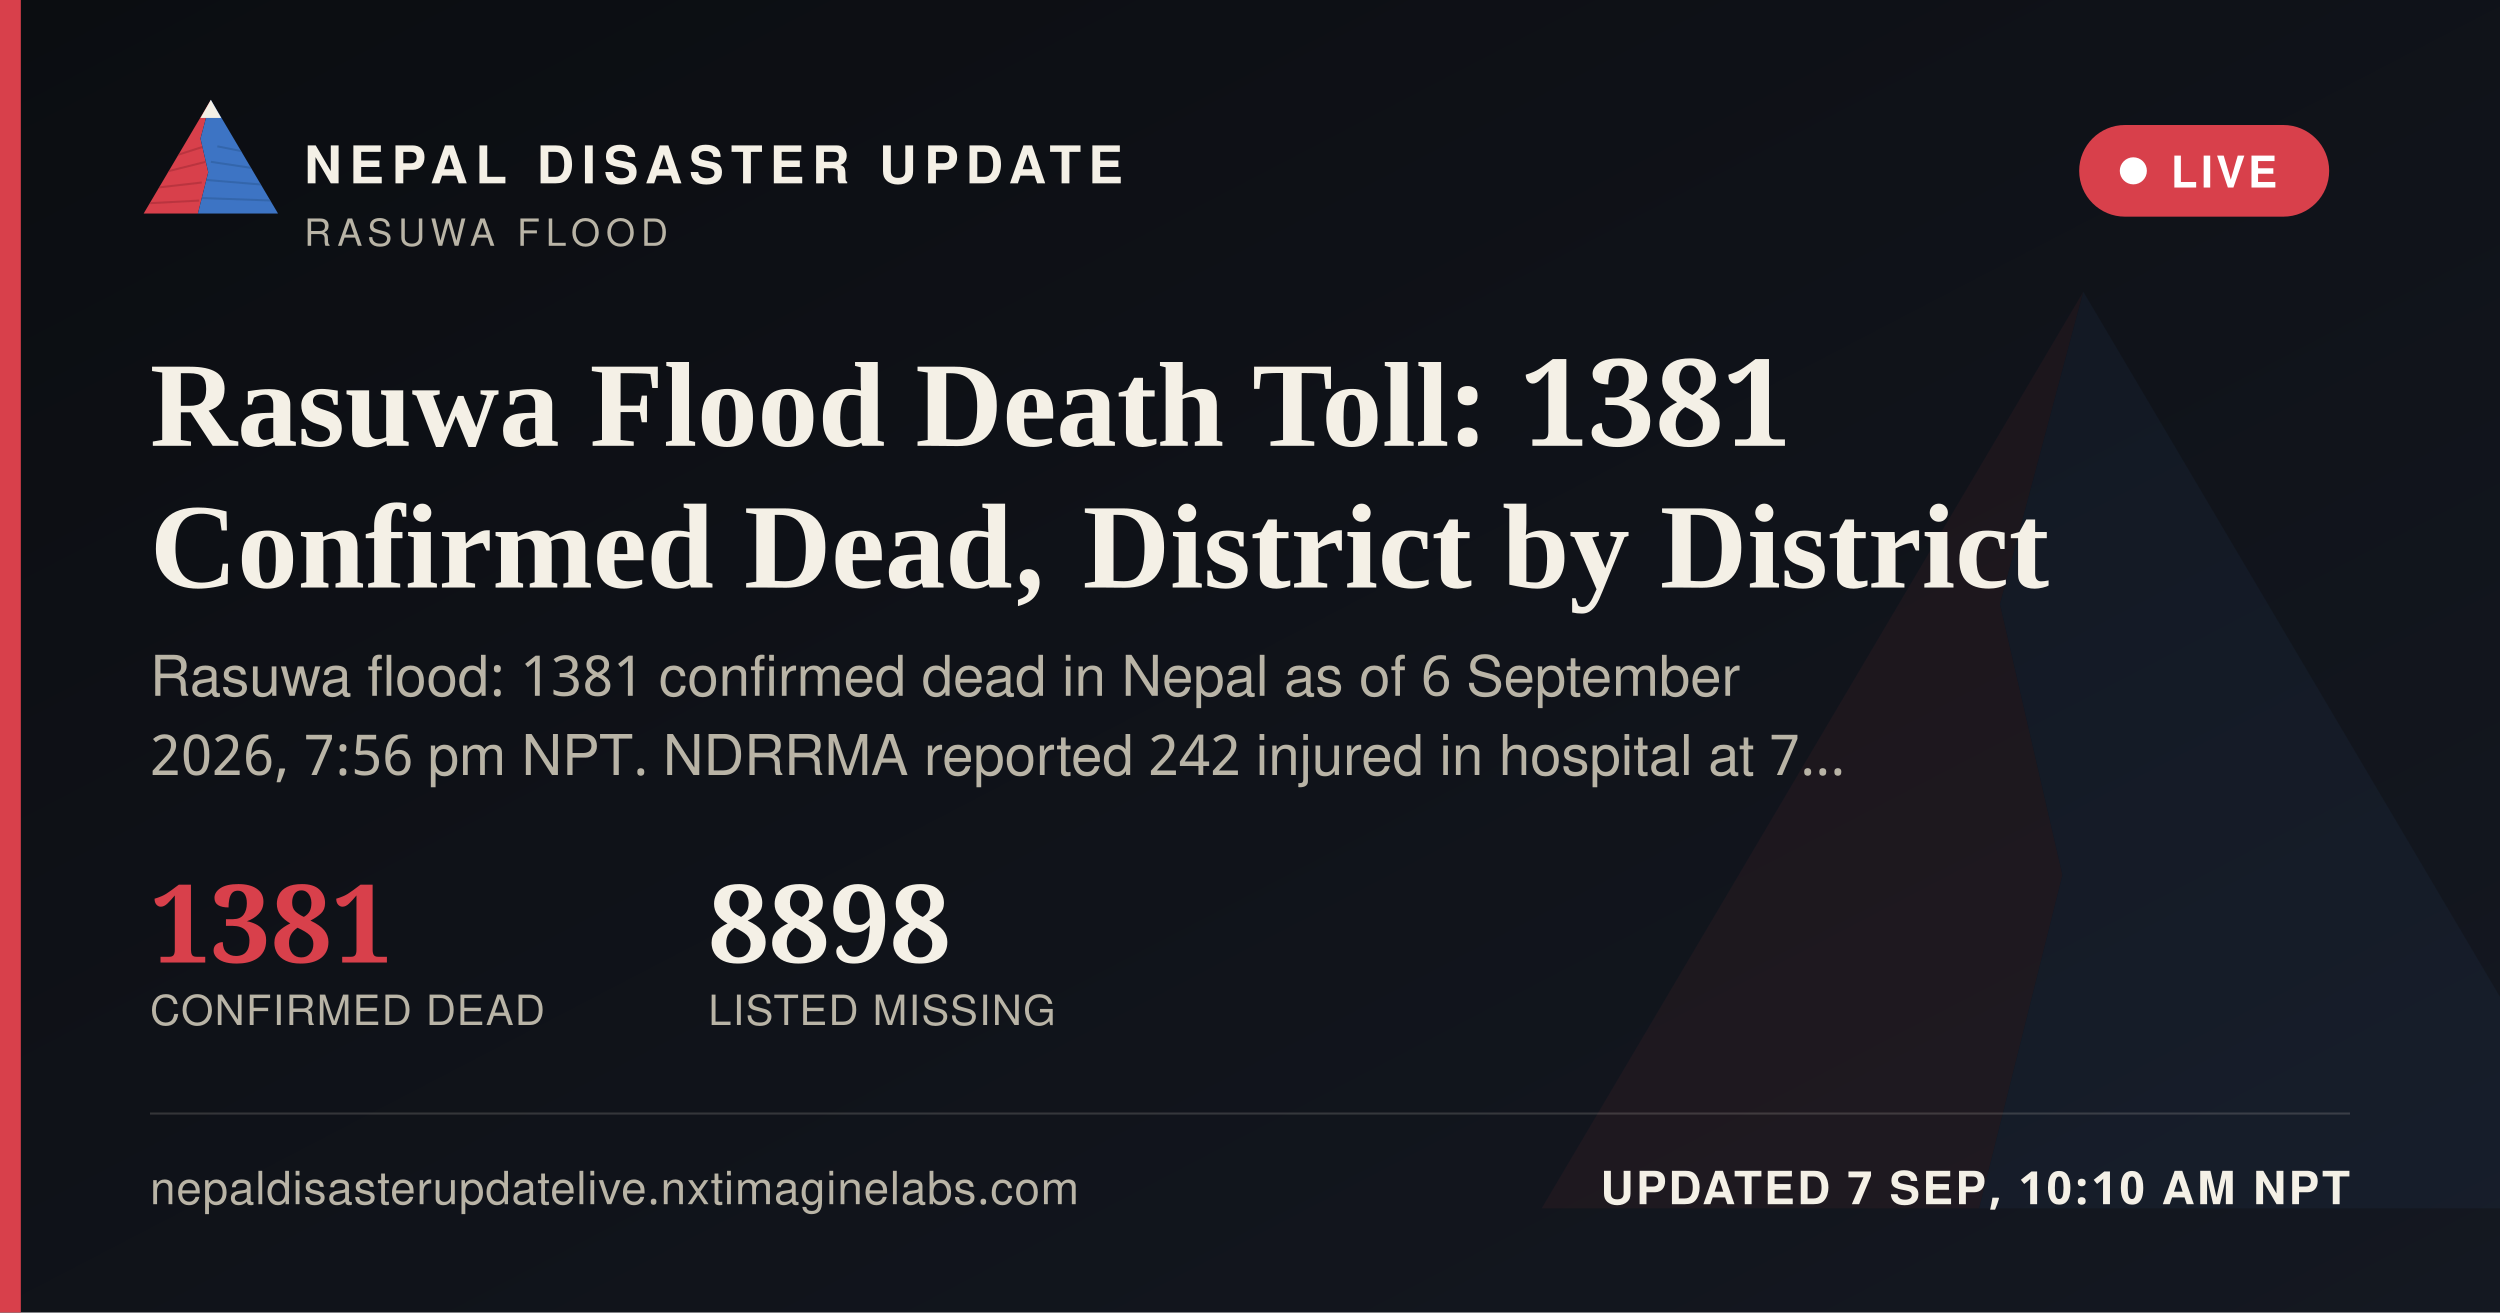
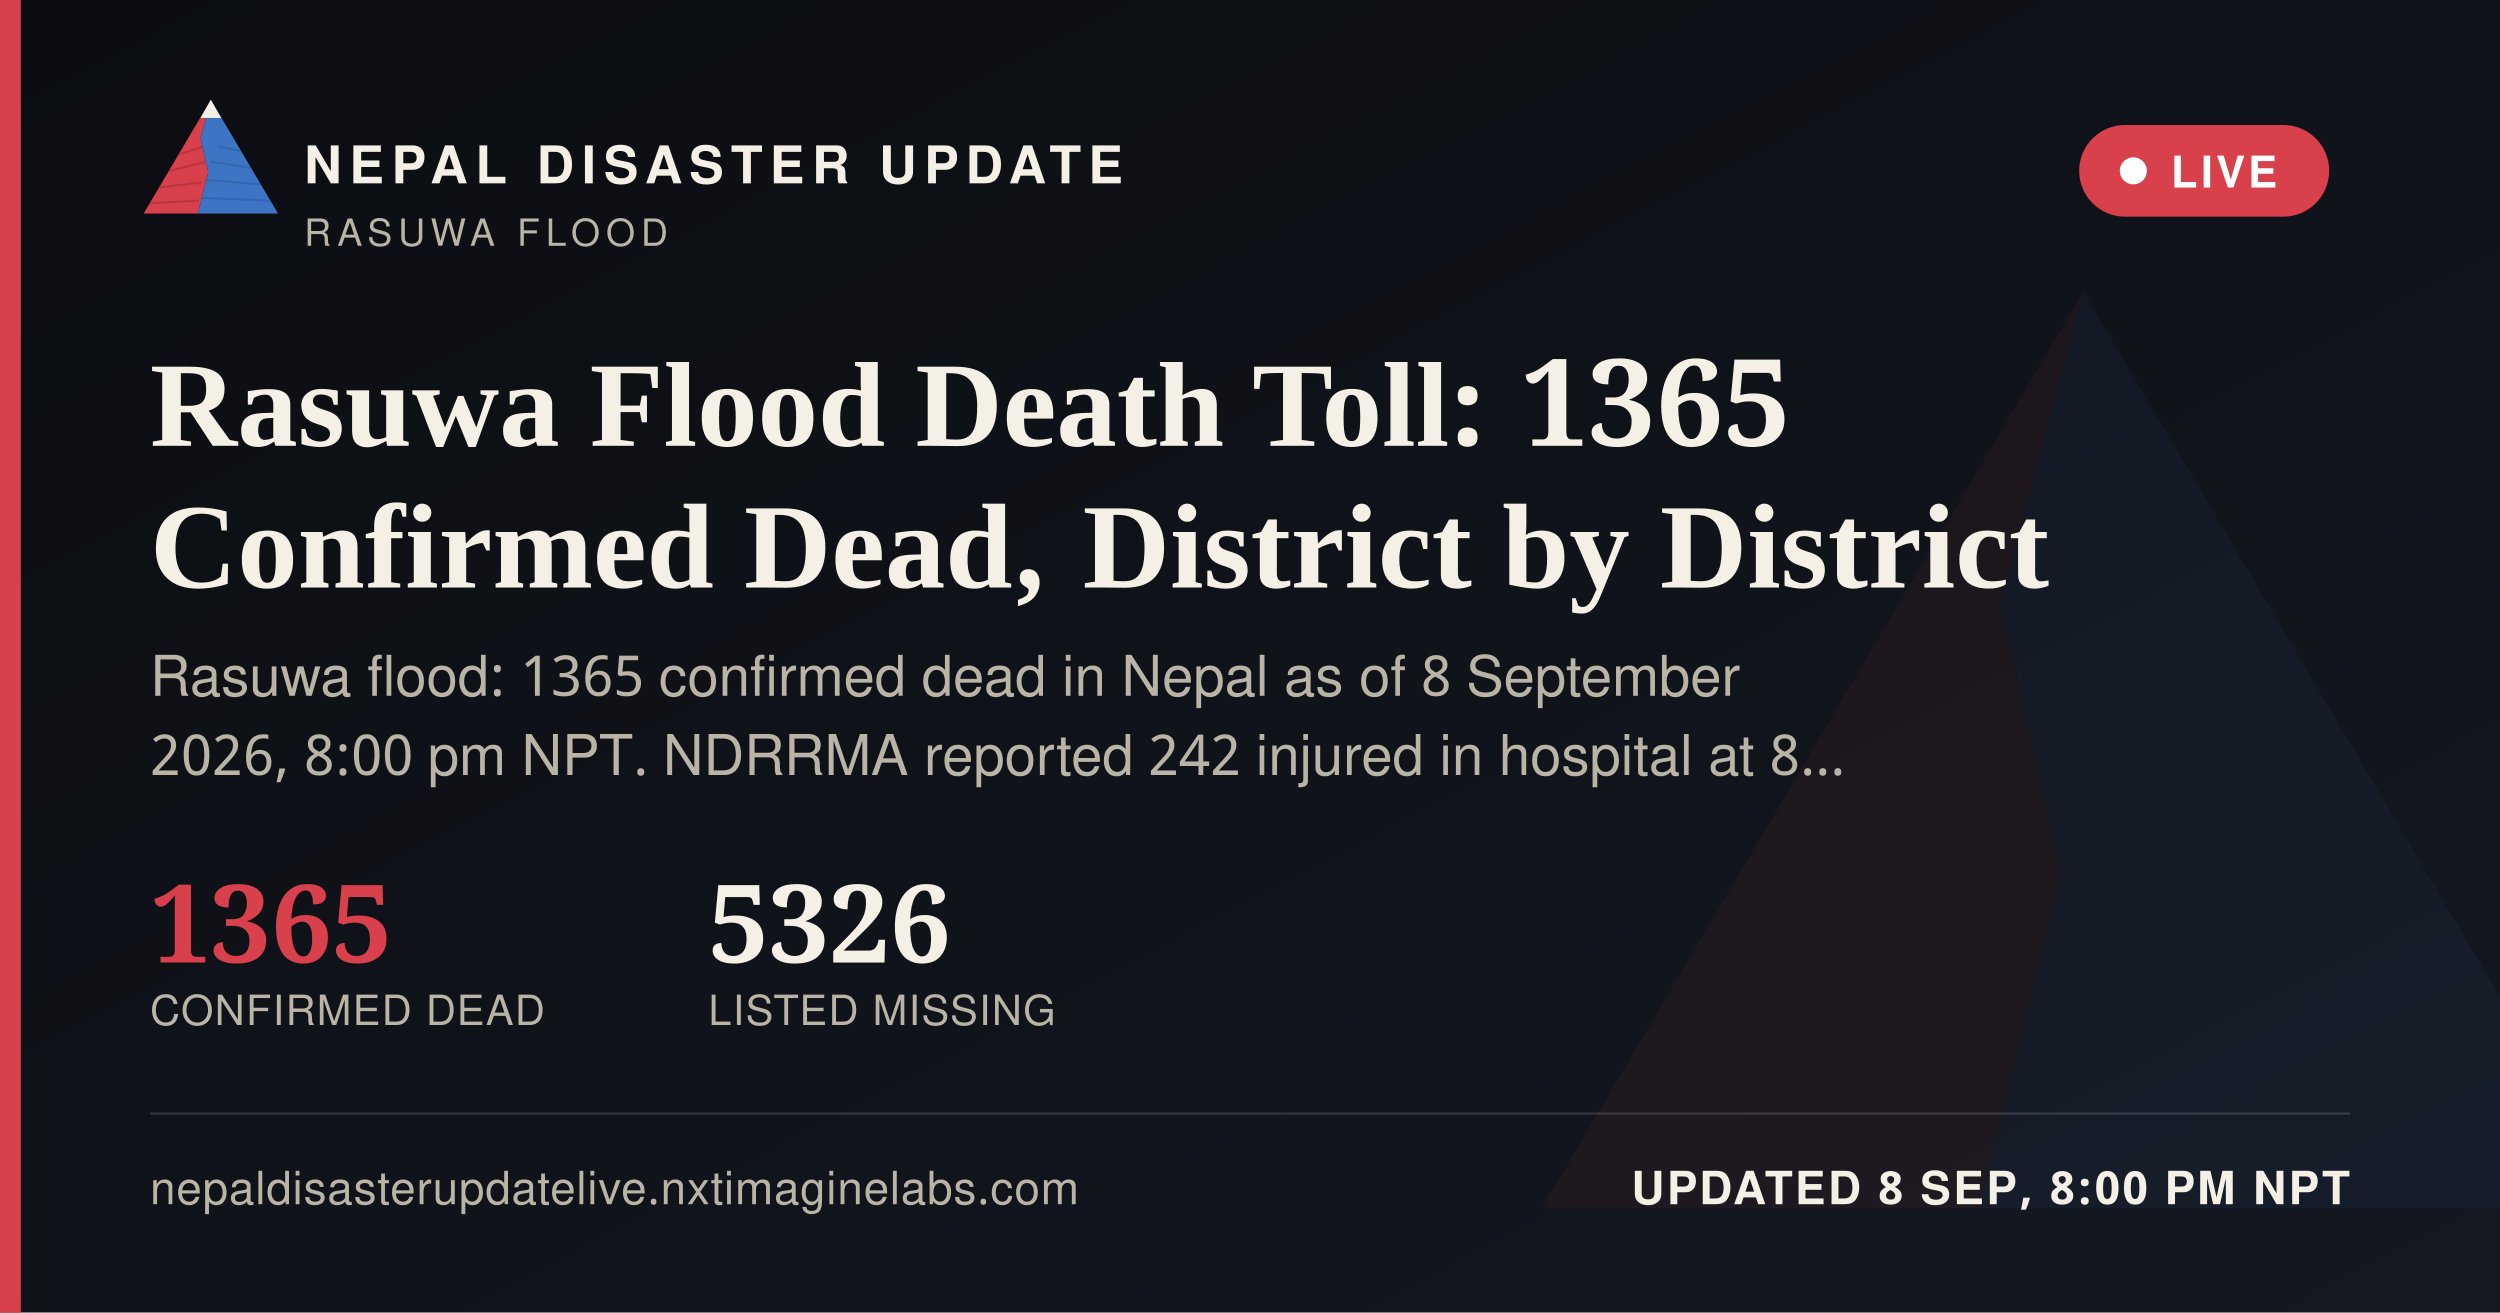
<svg xmlns="http://www.w3.org/2000/svg" width="1200" height="630" viewBox="0 0 1200 630">
  <defs>
    <linearGradient id="ogbg" x1="0" y1="0" x2="1" y2="1">
      <stop offset="0" stop-color="#0B0D11" />
      <stop offset="1" stop-color="#141821" />
    </linearGradient>
  </defs>
  <rect width="1200" height="630" fill="url(#ogbg)" />
  <g transform="translate(700,60) scale(5)" opacity="0.06">
    <polygon points="60,16 52,46 58,72 50,104 8,104" fill="#D8404B" />
    <polygon points="60,16 112,104 50,104 58,72 52,46" fill="#3D74C4" />
  </g>
  <rect x="0" y="0" width="10" height="630" fill="#D8404B" />
  <g transform="translate(64,38) scale(0.62)">
    <g>
      <defs>
        <clipPath id="ogLc">
          <polygon points="60,16 52,46 58,72 50,104 8,104" />
        </clipPath>
        <clipPath id="ogRc">
          <polygon points="60,16 112,104 50,104 58,72 52,46" />
        </clipPath>
      </defs>
      <polygon points="60,16 52,46 58,72 50,104 8,104" fill="#D8404B" />
      <g clip-path="url(#ogLc)" stroke="#A32A34" stroke-width="1.6" fill="none" opacity="0.55">
        <path d="M30,60 L55,52" />
        <path d="M24,72 L56,64" />
        <path d="M18,84 L53,80" />
        <path d="M13,96 L51,94" />
      </g>
      <polygon points="60,16 112,104 50,104 58,72 52,46" fill="#3D74C4" />
      <g clip-path="url(#ogRc)" stroke="#2A5793" stroke-width="1.6" fill="none" opacity="0.5">
        <path d="M65,52 L95,58" />
        <path d="M60,64 L100,70" />
        <path d="M56,78 L104,82" />
        <path d="M52,92 L108,94" />
      </g>
      <polygon points="60,16 52,30 68,30" fill="#F4F0E6" />
    </g>
  </g>
  <text x="146" y="88" font-family="'Public Sans', 'Noto Sans Devanagari', 'Helvetica Neue', Helvetica, Arial, sans-serif" font-size="25" font-weight="800" letter-spacing="3.6" fill="#F4F0E6">NEPAL DISASTER UPDATE</text>
  <text x="146" y="118" font-family="'Public Sans', 'Noto Sans Devanagari', 'Helvetica Neue', Helvetica, Arial, sans-serif" font-size="18" letter-spacing="2.8" fill="#B9B4A6">RASUWA FLOOD</text>
  <g>
    <rect x="998" y="60" width="120" height="44" rx="22" fill="#D8404B" stroke="none" />
    <circle cx="1024" cy="82" r="6.5" fill="#FFFFFF" />
    <text x="1042" y="90" font-family="'Public Sans', 'Noto Sans Devanagari', 'Helvetica Neue', Helvetica, Arial, sans-serif" font-size="21" font-weight="700" letter-spacing="1.6" fill="#FFFFFF">LIVE</text>
  </g>
-   <text x="72" y="214" font-family="Newsreader, 'Noto Serif Devanagari', Georgia, 'Times New Roman', serif" font-size="58" font-weight="600" fill="#F4F0E6">Rasuwa Flood Death Toll: 1381</text>
+   <text x="72" y="214" font-family="Newsreader, 'Noto Serif Devanagari', Georgia, 'Times New Roman', serif" font-size="58" font-weight="600" fill="#F4F0E6">Rasuwa Flood Death Toll: 1365</text>
  <text x="72" y="282" font-family="Newsreader, 'Noto Serif Devanagari', Georgia, 'Times New Roman', serif" font-size="58" font-weight="600" fill="#F4F0E6">Confirmed Dead, District by District</text>
-   <text x="72" y="334" font-family="'Public Sans', 'Noto Sans Devanagari', 'Helvetica Neue', Helvetica, Arial, sans-serif" font-size="27" fill="#B9B4A6">Rasuwa flood: 1381 confirmed dead in Nepal as of 6 September</text>
-   <text x="72" y="372" font-family="'Public Sans', 'Noto Sans Devanagari', 'Helvetica Neue', Helvetica, Arial, sans-serif" font-size="27" fill="#B9B4A6">2026, 7:56 pm NPT. NDRRMA reported 242 injured in hospital at 7…</text>
+   <text x="72" y="334" font-family="'Public Sans', 'Noto Sans Devanagari', 'Helvetica Neue', Helvetica, Arial, sans-serif" font-size="27" fill="#B9B4A6">Rasuwa flood: 1365 confirmed dead in Nepal as of 8 September</text>
+   <text x="72" y="372" font-family="'Public Sans', 'Noto Sans Devanagari', 'Helvetica Neue', Helvetica, Arial, sans-serif" font-size="27" fill="#B9B4A6">2026, 8:00 pm NPT. NDRRMA reported 242 injured in hospital at 8…</text>
  <g transform="translate(72,462)">
-     <text x="0" y="0" font-family="Newsreader, 'Noto Serif Devanagari', Georgia, 'Times New Roman', serif" font-size="52" font-weight="600" fill="#D8404B">1381</text>
+     <text x="0" y="0" font-family="Newsreader, 'Noto Serif Devanagari', Georgia, 'Times New Roman', serif" font-size="52" font-weight="600" fill="#D8404B">1365</text>
    <text x="0" y="30" font-family="'Public Sans', 'Noto Sans Devanagari', 'Helvetica Neue', Helvetica, Arial, sans-serif" font-size="20" letter-spacing="0.6" fill="#B9B4A6">CONFIRMED DEAD</text>
-     <text x="268" y="0" font-family="Newsreader, 'Noto Serif Devanagari', Georgia, 'Times New Roman', serif" font-size="52" font-weight="600" fill="#F4F0E6">8898</text>
+     <text x="268" y="0" font-family="Newsreader, 'Noto Serif Devanagari', Georgia, 'Times New Roman', serif" font-size="52" font-weight="600" fill="#F4F0E6">5326</text>
    <text x="268" y="30" font-family="'Public Sans', 'Noto Sans Devanagari', 'Helvetica Neue', Helvetica, Arial, sans-serif" font-size="20" letter-spacing="0.6" fill="#B9B4A6">LISTED MISSING</text>
  </g>
  <rect x="72" y="534" width="1056" height="1" fill="rgba(244,240,230,0.16)" />
  <text x="72" y="578" font-family="'Public Sans', 'Noto Sans Devanagari', 'Helvetica Neue', Helvetica, Arial, sans-serif" font-size="22" fill="#B9B4A6" letter-spacing="0.4">nepaldisasterupdatelive.nxtimaginelabs.com</text>
-   <text x="1128" y="578" text-anchor="end" font-family="'Public Sans', 'Noto Sans Devanagari', 'Helvetica Neue', Helvetica, Arial, sans-serif" font-size="22" font-weight="700" letter-spacing="1.2" fill="#F4F0E6">UPDATED 7 SEP, 10:10 AM NPT</text>
+   <text x="1128" y="578" text-anchor="end" font-family="'Public Sans', 'Noto Sans Devanagari', 'Helvetica Neue', Helvetica, Arial, sans-serif" font-size="22" font-weight="700" letter-spacing="1.2" fill="#F4F0E6">UPDATED 8 SEP, 8:00 PM NPT</text>
</svg>
